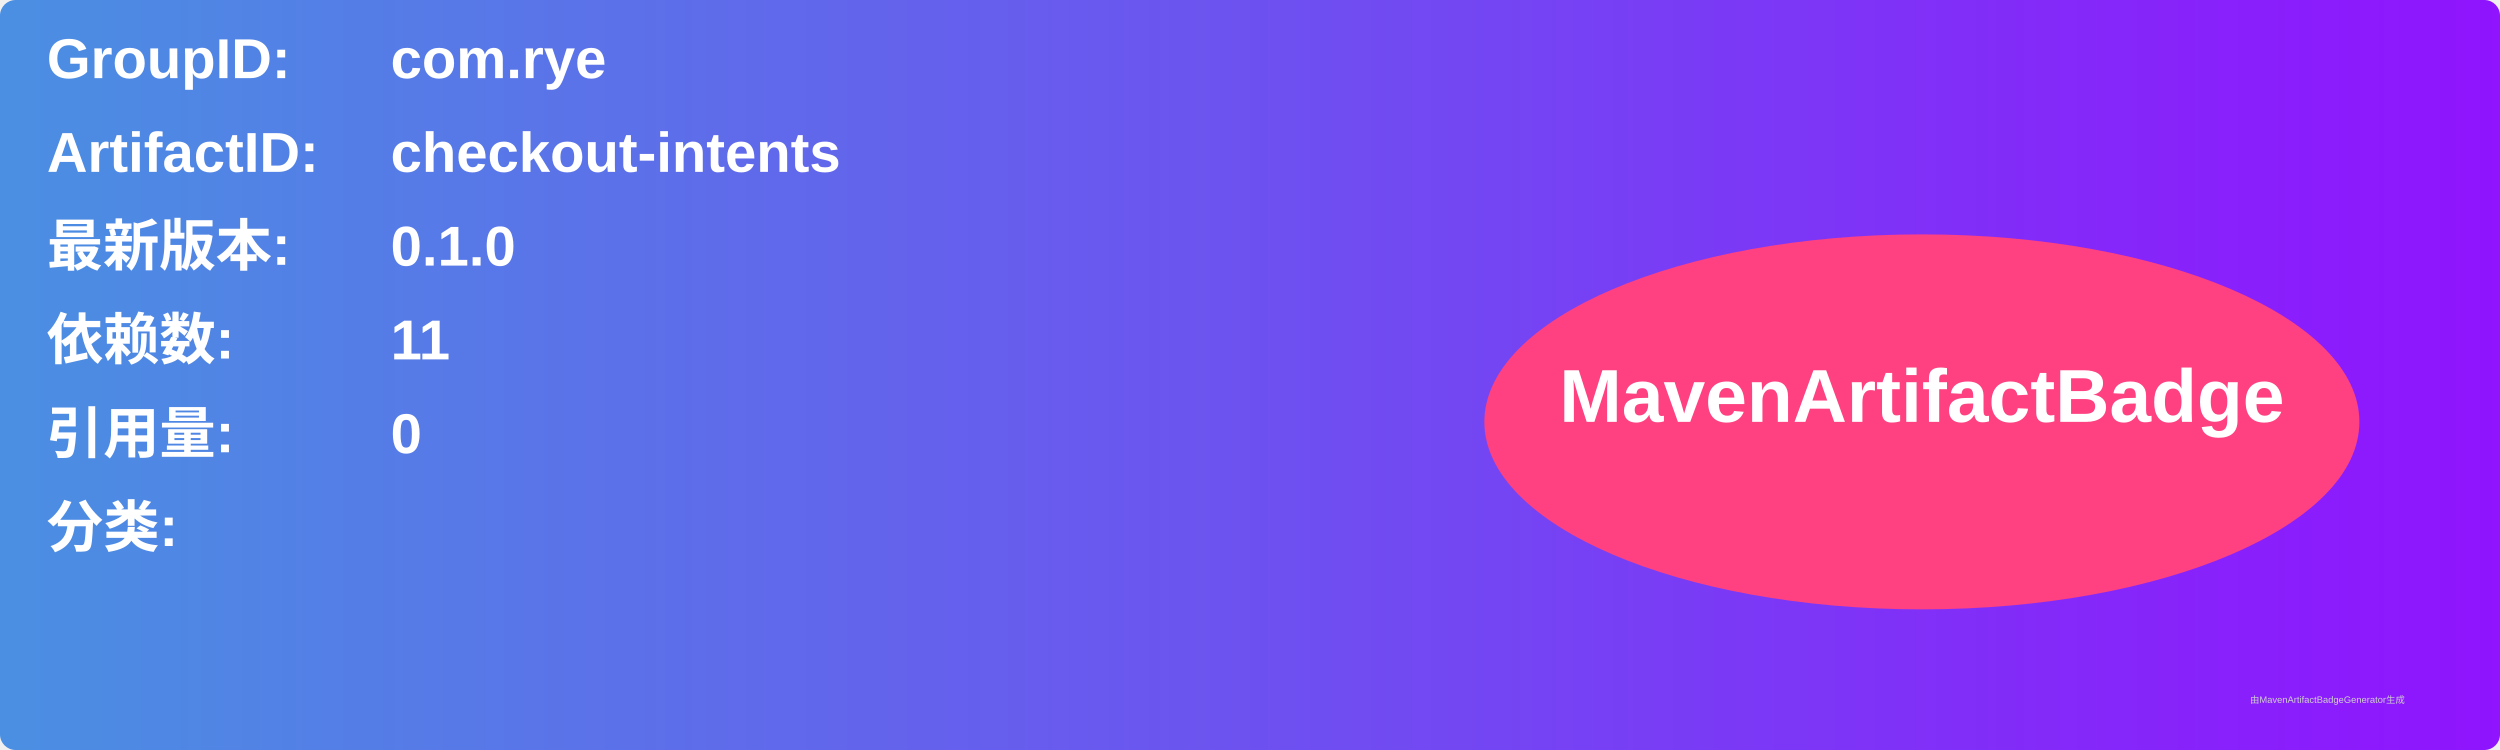
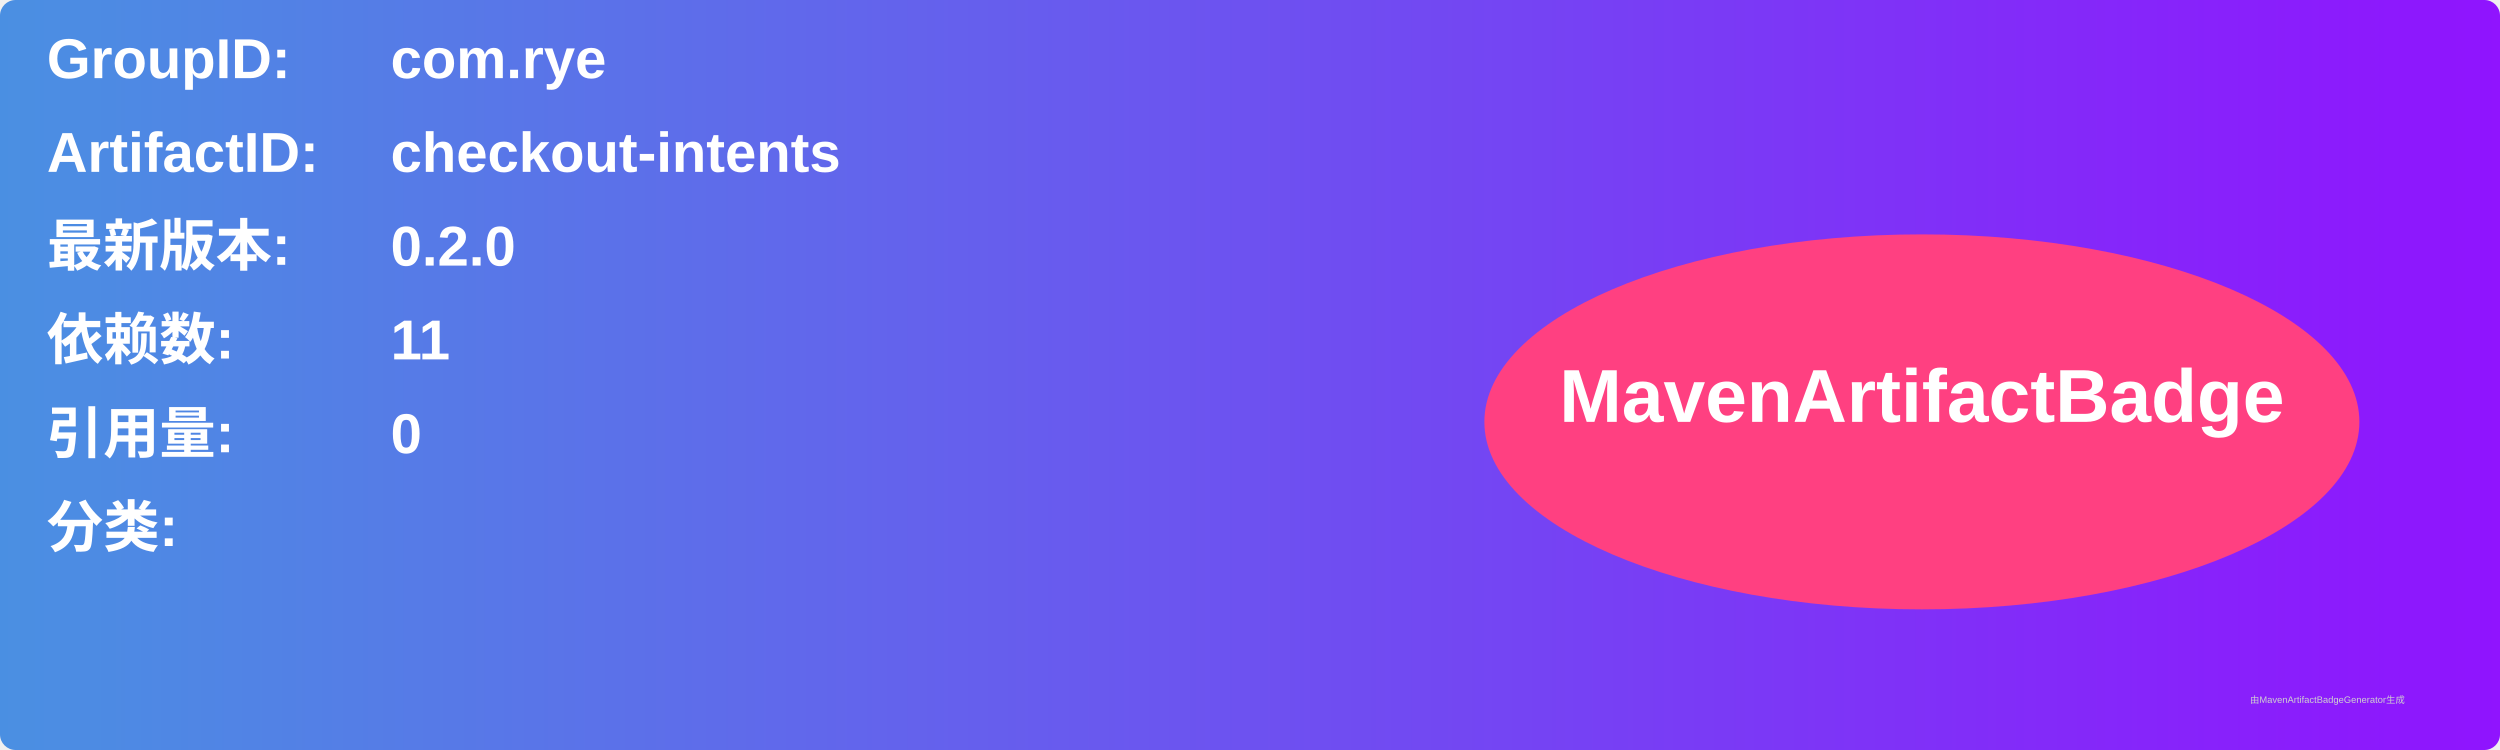
<svg xmlns="http://www.w3.org/2000/svg" width="800" height="240" viewBox="0 0 800 240">
  <linearGradient id="grad" x1="0%" y1="0%" x2="100%" y2="0%">
    <stop offset="0%" stop-color="#4a90e2" />
    <stop offset="100%" stop-color="#9013fe" />
  </linearGradient>
  <rect width="100%" height="100%" rx="5" ry="5" fill="url(#grad)" />
  <g transform="translate(15, 15)">
    <text x="0" y="10" font-family="Arial" font-size="18" fill="white" font-weight="bold" width="260">GroupID:</text>
    <text x="110" y="10" font-family="Arial" font-size="18" fill="white" font-weight="bold" width="460">com.rye</text>
    <text x="0" y="40" font-family="Arial" font-size="18" fill="white" font-weight="bold" width="260">ArtifactID:</text>
    <text x="110" y="40" font-family="Arial" font-size="18" fill="white" font-weight="bold" width="460">checkout-intents</text>
    <text x="0" y="70" font-family="Arial" font-size="18" fill="white" font-weight="bold">最新版本:</text>
    <text x="110" y="70" font-family="Arial" font-size="18" fill="white" font-weight="bold">
-       <tspan font-weight="bold">0.1.0</tspan>
+       <tspan font-weight="bold">0.2.0</tspan>
    </text>
    <text x="0" y="100" font-family="Arial" font-size="18" fill="white" font-weight="bold">依赖数: </text>
    <text x="110" y="100" font-family="Arial" font-size="18" fill="white">
      <tspan font-weight="bold">11</tspan>
    </text>
    <text x="0" y="130" font-family="Arial" font-size="18" fill="white" font-weight="bold">引用量: </text>
    <text x="110" y="130" font-family="Arial" font-size="18" fill="white">
      <tspan font-weight="bold">0</tspan>
    </text>
    <text x="0" y="160" font-family="Arial" font-size="18" fill="white" font-weight="bold">分类:</text>
    <text x="10" y="190" font-family="Arial" font-size="10" fill="white">
      <tspan font-weight="bold" />
    </text>
    <ellipse cx="600" cy="120" rx="140" ry="60" fill="#ff4081" />
    <text x="600" y="120" text-anchor="middle" font-family="Arial" font-size="24" fill="white" font-weight="bold">MavenArtifactBadge</text>
  </g>
  <text x="720" y="225" font-family="Arial" font-size="3" fill="#d0d0d0">由MavenArtifactBadgeGenerator生成</text>
</svg>
